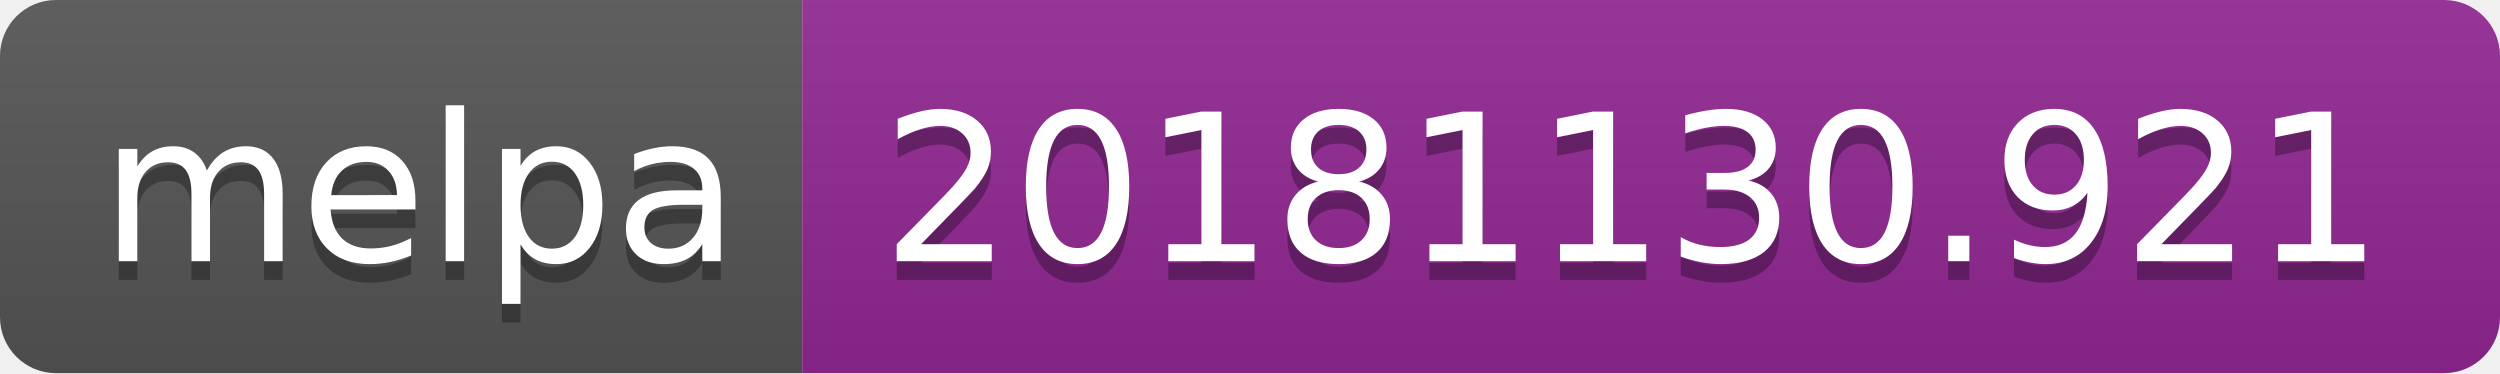
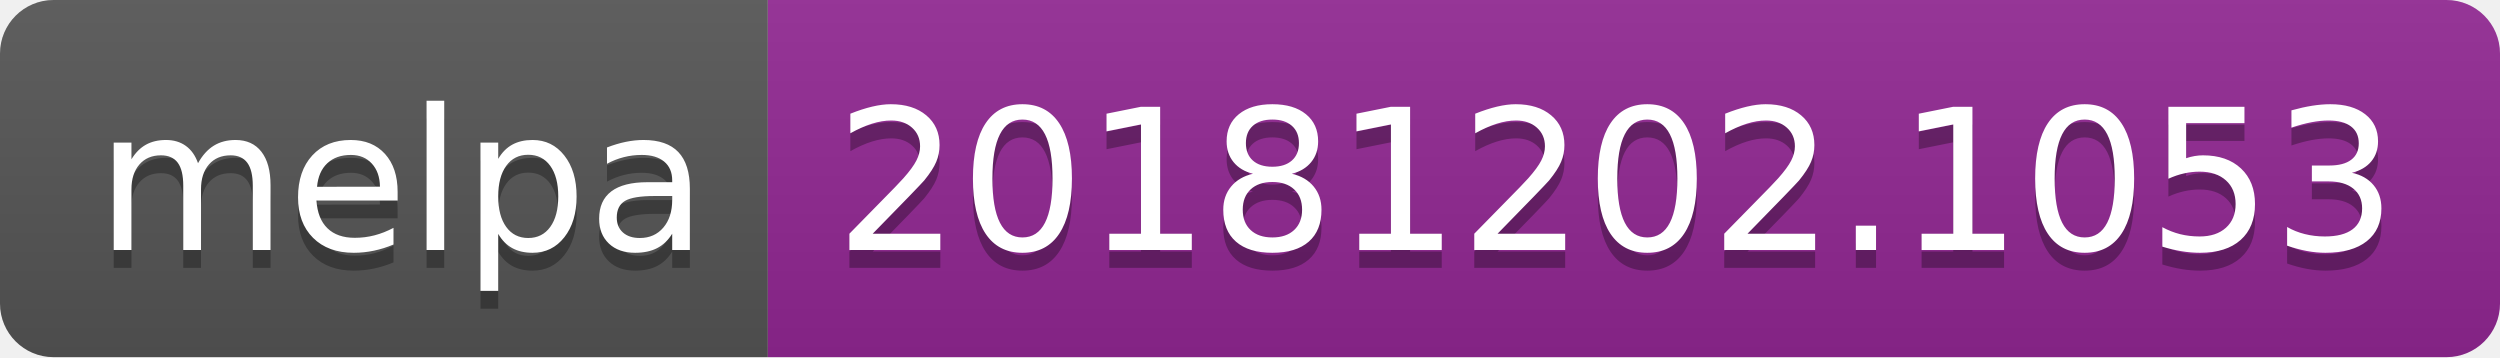
- <svg xmlns="http://www.w3.org/2000/svg" width="134" height="20">
+ <svg xmlns="http://www.w3.org/2000/svg" width="140" height="20">
  <linearGradient id="b" x2="0" y2="100%">
    <stop offset="0" stop-color="#bbb" stop-opacity=".1" />
    <stop offset="1" stop-opacity=".1" />
  </linearGradient>
  <clipPath id="a">
-     <rect width="134" height="20" rx="3" fill="#fff" />
+     <rect width="140" height="20" rx="3" fill="#fff" />
  </clipPath>
  <g clip-path="url(#a)">
    <path fill="#555" d="M0 0h43v20H0z" />
-     <path fill="#922793" d="M43 0h91v20H43z" />
-     <path fill="url(#b)" d="M0 0h134v20H0z" />
+     <path fill="#922793" d="M43 0h97v20H43z" />
+     <path fill="url(#b)" d="M0 0h140v20H0z" />
  </g>
  <g fill="#fff" text-anchor="middle" font-family="DejaVu Sans,Verdana,Geneva,sans-serif" font-size="110">
    <text x="225" y="150" fill="#010101" fill-opacity=".3" transform="scale(.1)" textLength="330">melpa</text>
    <text x="225" y="140" transform="scale(.1)" textLength="330">melpa</text>
-     <text x="875" y="150" fill="#010101" fill-opacity=".3" transform="scale(.1)" textLength="810">20181130.921</text>
-     <text x="875" y="140" transform="scale(.1)" textLength="810">20181130.921</text>
+     <text x="905" y="150" fill="#010101" fill-opacity=".3" transform="scale(.1)" textLength="870">20181202.1053</text>
+     <text x="905" y="140" transform="scale(.1)" textLength="870">20181202.1053</text>
  </g>
</svg>
